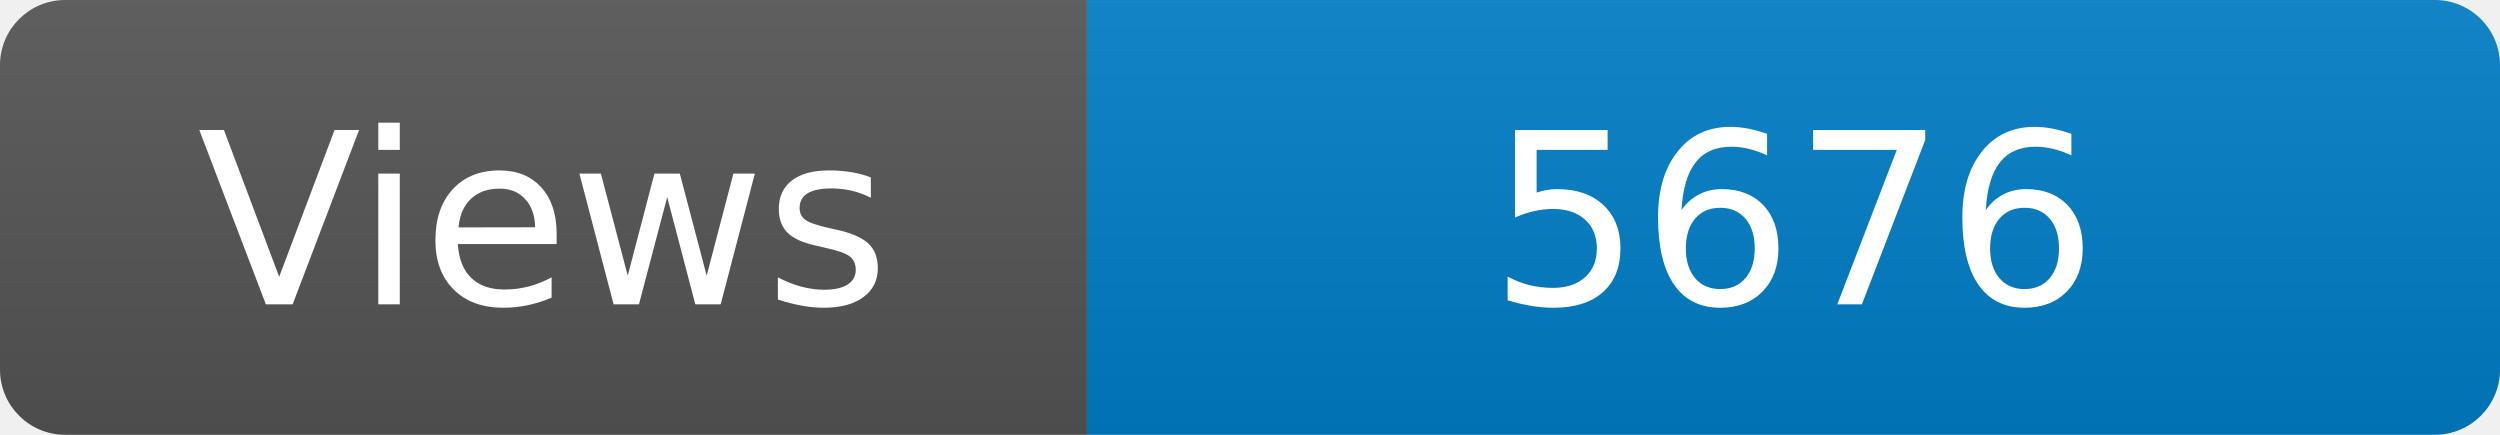
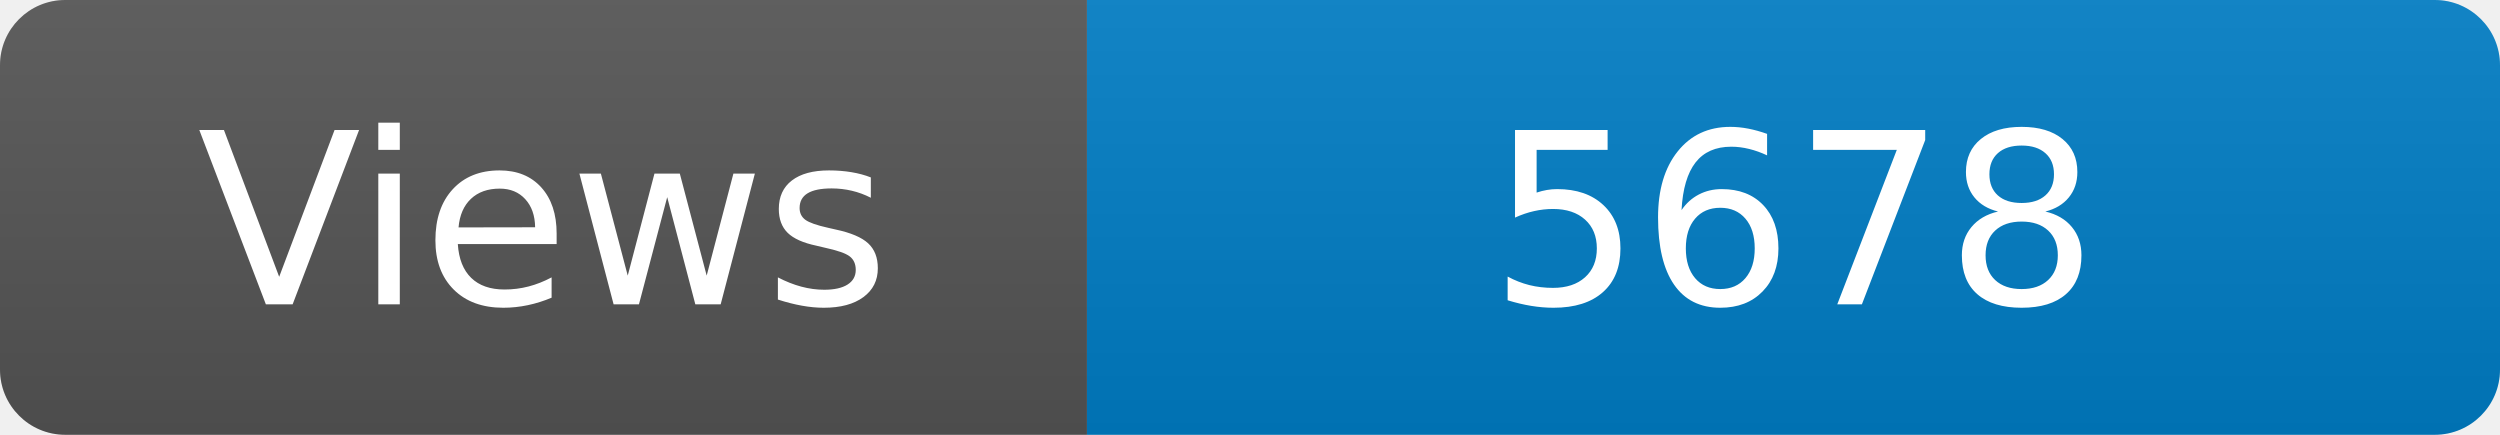
<svg xmlns="http://www.w3.org/2000/svg" width="115" height="20" role="img" aria-label="Maintained?: yes">
  <linearGradient id="s" x2="0" y2="100%">
    <stop offset="0" stop-color="#bbb" stop-opacity=".1" />
    <stop offset="1" stop-opacity=".1" />
  </linearGradient>
  <clipPath id="r">
    <rect width="115" height="20" rx="3" fill="#fff" />
  </clipPath>
  <g clip-path="url(#r)">
    <rect width="50" height="20" fill="#555" />
    <rect x="50" width="160" height="20" fill="#007ec6" />
    <rect width="115" height="20" fill="url(#s)" />
  </g>
  <g fill="#fff" text-anchor="middle" font-family="Verdana,Geneva,DejaVu Sans,sans-serif" font-size="110">
    <text x="250" y="140" transform="scale(.1)" fill="#fff">Views</text>
-     <text x="825" y="140" transform="scale(.1)" fill="#fff">5676</text>
+     <text x="825" y="140" transform="scale(.1)" fill="#fff">5678</text>
  </g>
</svg>
